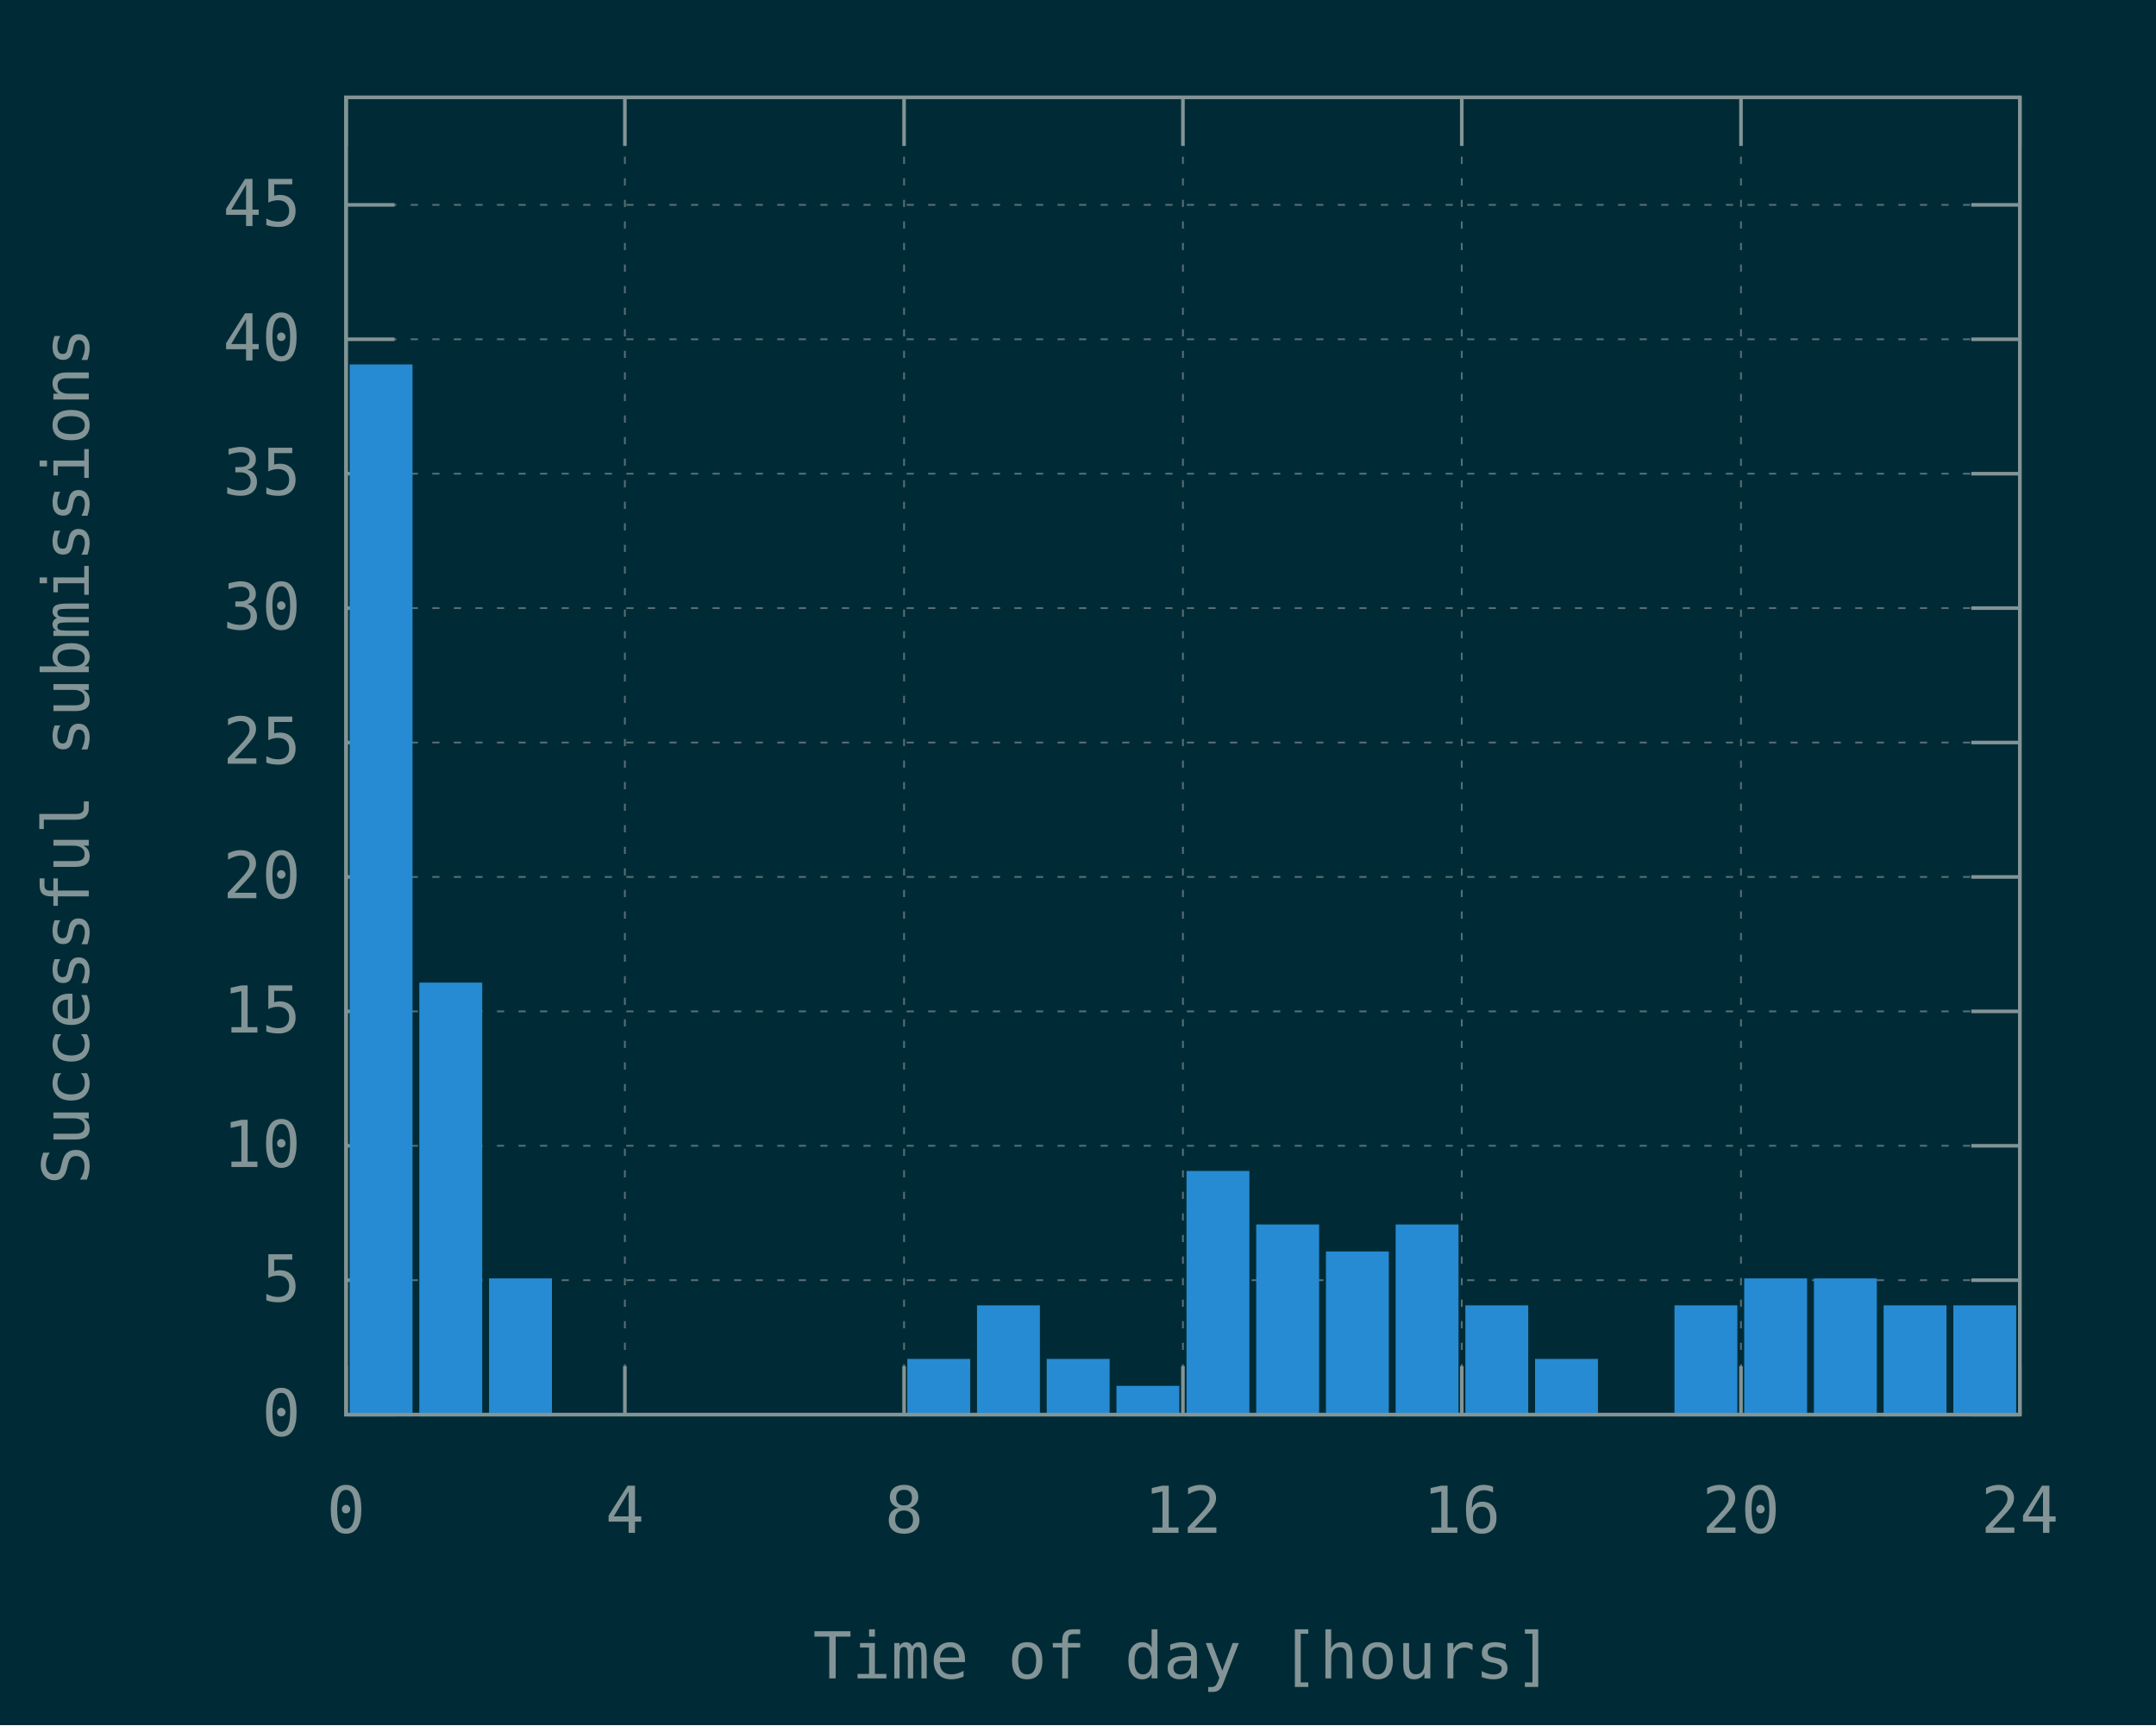
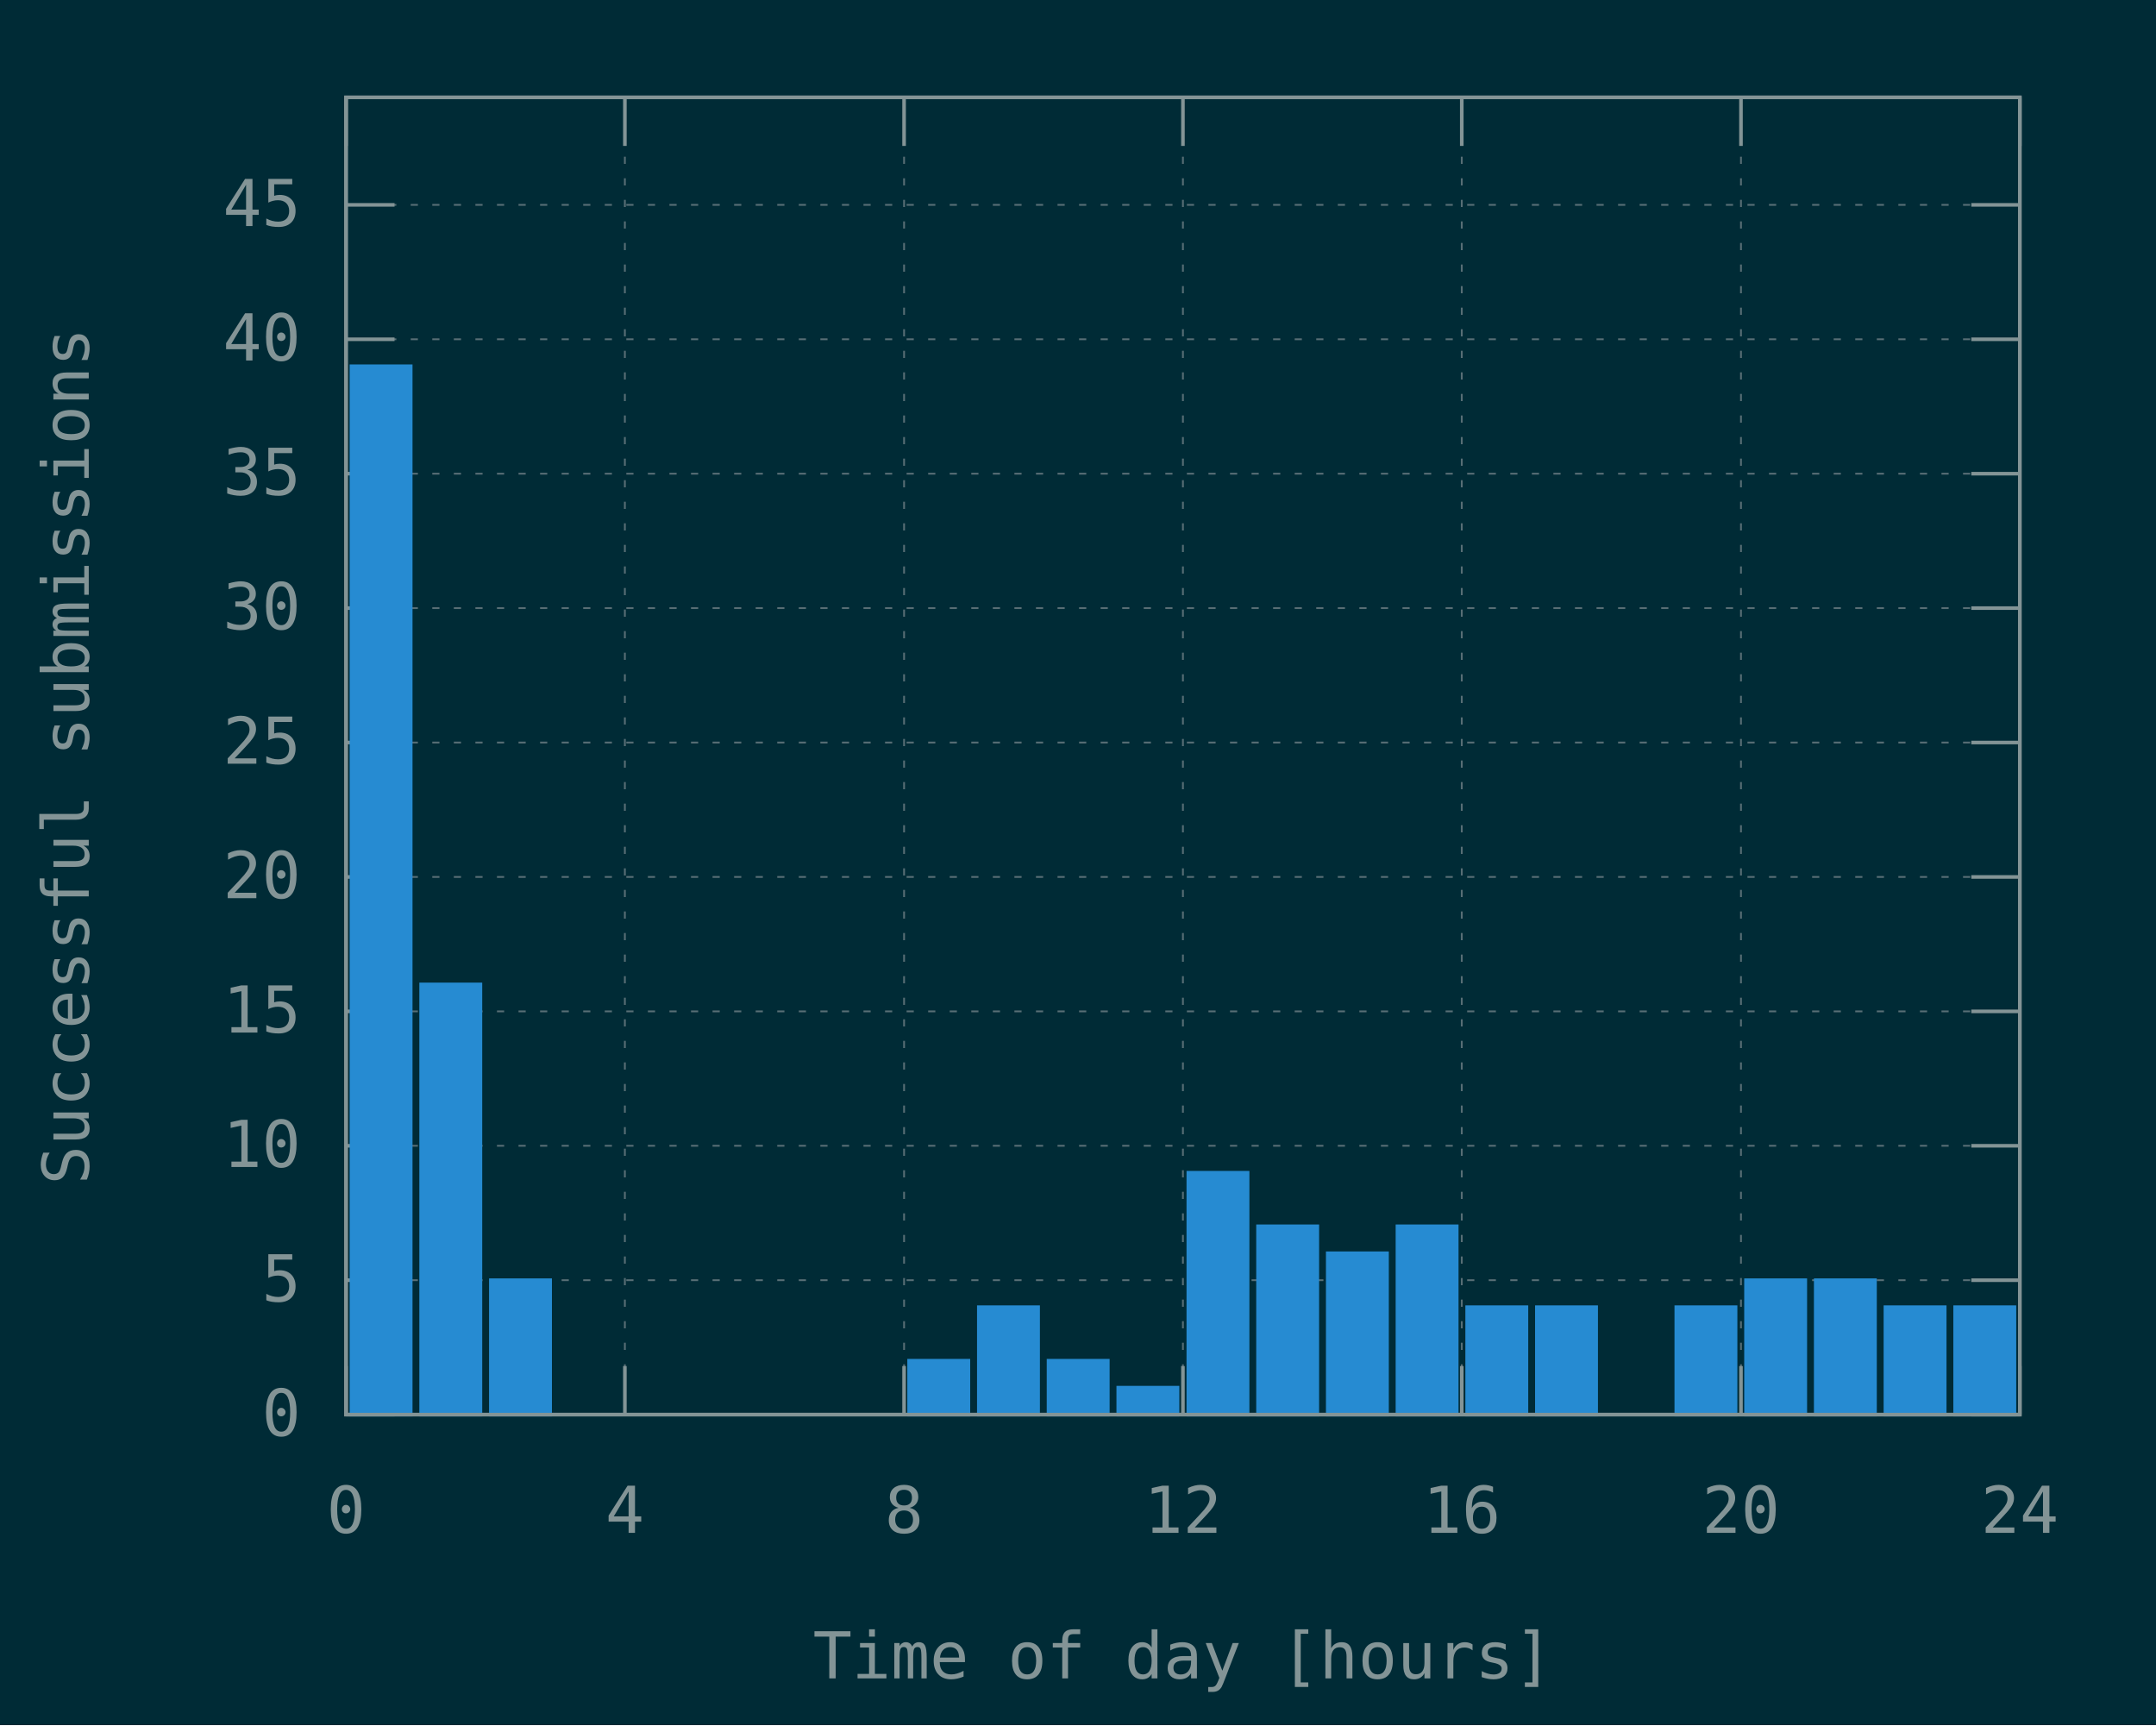
<svg xmlns="http://www.w3.org/2000/svg" xmlns:xlink="http://www.w3.org/1999/xlink" width="600" height="480" viewBox="0 0 600 480">
  <g id="gnuplot_canvas">
    <rect x="0" y="0" width="600" height="480" fill="#002b36" />
    <defs>
      <circle id="gpDot" r="0.5" stroke-width="0.5" stroke="currentColor" />
      <path id="gpPt0" stroke-width="0.148" stroke="currentColor" d="M-1,0 h2 M0,-1 v2" />
      <path id="gpPt1" stroke-width="0.148" stroke="currentColor" d="M-1,-1 L1,1 M1,-1 L-1,1" />
      <path id="gpPt2" stroke-width="0.148" stroke="currentColor" d="M-1,0 L1,0 M0,-1 L0,1 M-1,-1 L1,1 M-1,1 L1,-1" />
      <rect id="gpPt3" stroke-width="0.148" stroke="currentColor" x="-1" y="-1" width="2" height="2" />
      <rect id="gpPt4" stroke-width="0.148" stroke="currentColor" fill="currentColor" x="-1" y="-1" width="2" height="2" />
      <circle id="gpPt5" stroke-width="0.148" stroke="currentColor" cx="0" cy="0" r="1" />
      <use xlink:href="#gpPt5" id="gpPt6" fill="currentColor" stroke="none" />
      <path id="gpPt7" stroke-width="0.148" stroke="currentColor" d="M0,-1.33 L-1.33,0.67 L1.33,0.67 z" />
      <use xlink:href="#gpPt7" id="gpPt8" fill="currentColor" stroke="none" />
      <use xlink:href="#gpPt7" id="gpPt9" stroke="currentColor" transform="rotate(180)" />
      <use xlink:href="#gpPt9" id="gpPt10" fill="currentColor" stroke="none" />
      <use xlink:href="#gpPt3" id="gpPt11" stroke="currentColor" transform="rotate(45)" />
      <use xlink:href="#gpPt11" id="gpPt12" fill="currentColor" stroke="none" />
      <path id="gpPt13" stroke-width="0.148" stroke="currentColor" d="M0,1.330 L1.265,0.411 L0.782,-1.067 L-0.782,-1.076 L-1.265,0.411 z" />
      <use xlink:href="#gpPt13" id="gpPt14" fill="currentColor" stroke="none" />
      <filter id="textbox" filterUnits="objectBoundingBox" x="0" y="0" height="1" width="1">
        <feFlood flood-color="#002B36" flood-opacity="1" result="bgnd" />
        <feComposite in="SourceGraphic" in2="bgnd" operator="atop" />
      </filter>
      <filter id="greybox" filterUnits="objectBoundingBox" x="0" y="0" height="1" width="1">
        <feFlood flood-color="lightgrey" flood-opacity="1" result="grey" />
        <feComposite in="SourceGraphic" in2="grey" operator="atop" />
      </filter>
    </defs>
    <g fill="none" color="#002B36" stroke="currentColor" stroke-width="1.00" stroke-linecap="butt" stroke-linejoin="miter">
</g>
    <g fill="none" color="black" stroke="currentColor" stroke-width="1.00" stroke-linecap="butt" stroke-linejoin="miter">
</g>
    <g fill="none" color="black" stroke="rgb(131, 148, 150)" stroke-width="0.50" stroke-linecap="butt" stroke-linejoin="miter">
</g>
    <g fill="none" color="gray" stroke="currentColor" stroke-width="0.50" stroke-linecap="butt" stroke-linejoin="miter">
      <path stroke="rgb( 88, 110, 117)" stroke-dasharray="2,4" class="gridline" d="M96.3,393.6 L562.1,393.6  " />
    </g>
    <g fill="none" color="gray" stroke="rgb( 88, 110, 117)" stroke-width="1.00" stroke-linecap="butt" stroke-linejoin="miter">
</g>
    <g fill="none" color="black" stroke="currentColor" stroke-width="1.00" stroke-linecap="butt" stroke-linejoin="miter">
      <path stroke="rgb(131, 148, 150)" d="M96.3,393.6 L109.8,393.6 M562.1,393.6 L548.6,393.6  " />
      <g transform="translate(83.7,399.5)" stroke="none" fill="rgb(131,148,150)" font-family="Inconsolata" font-size="18.00" text-anchor="end">
        <text>
          <tspan font-family="Inconsolata"> 0</tspan>
        </text>
      </g>
    </g>
    <g fill="none" color="black" stroke="currentColor" stroke-width="1.00" stroke-linecap="butt" stroke-linejoin="miter">
</g>
    <g fill="none" color="black" stroke="rgb(131, 148, 150)" stroke-width="0.50" stroke-linecap="butt" stroke-linejoin="miter">
</g>
    <g fill="none" color="gray" stroke="currentColor" stroke-width="0.50" stroke-linecap="butt" stroke-linejoin="miter">
      <path stroke="rgb( 88, 110, 117)" stroke-dasharray="2,4" class="gridline" d="M96.3,356.2 L562.1,356.2  " />
    </g>
    <g fill="none" color="gray" stroke="rgb( 88, 110, 117)" stroke-width="1.00" stroke-linecap="butt" stroke-linejoin="miter">
</g>
    <g fill="none" color="black" stroke="currentColor" stroke-width="1.00" stroke-linecap="butt" stroke-linejoin="miter">
      <path stroke="rgb(131, 148, 150)" d="M96.3,356.2 L109.8,356.2 M562.1,356.2 L548.6,356.2  " />
      <g transform="translate(83.7,362.1)" stroke="none" fill="rgb(131,148,150)" font-family="Inconsolata" font-size="18.00" text-anchor="end">
        <text>
          <tspan font-family="Inconsolata"> 5</tspan>
        </text>
      </g>
    </g>
    <g fill="none" color="black" stroke="currentColor" stroke-width="1.00" stroke-linecap="butt" stroke-linejoin="miter">
</g>
    <g fill="none" color="black" stroke="rgb(131, 148, 150)" stroke-width="0.50" stroke-linecap="butt" stroke-linejoin="miter">
</g>
    <g fill="none" color="gray" stroke="currentColor" stroke-width="0.50" stroke-linecap="butt" stroke-linejoin="miter">
      <path stroke="rgb( 88, 110, 117)" stroke-dasharray="2,4" class="gridline" d="M96.3,318.8 L562.1,318.8  " />
    </g>
    <g fill="none" color="gray" stroke="rgb( 88, 110, 117)" stroke-width="1.00" stroke-linecap="butt" stroke-linejoin="miter">
</g>
    <g fill="none" color="black" stroke="currentColor" stroke-width="1.00" stroke-linecap="butt" stroke-linejoin="miter">
      <path stroke="rgb(131, 148, 150)" d="M96.3,318.8 L109.8,318.8 M562.1,318.8 L548.6,318.8  " />
      <g transform="translate(83.7,324.7)" stroke="none" fill="rgb(131,148,150)" font-family="Inconsolata" font-size="18.00" text-anchor="end">
        <text>
          <tspan font-family="Inconsolata"> 10</tspan>
        </text>
      </g>
    </g>
    <g fill="none" color="black" stroke="currentColor" stroke-width="1.00" stroke-linecap="butt" stroke-linejoin="miter">
</g>
    <g fill="none" color="black" stroke="rgb(131, 148, 150)" stroke-width="0.50" stroke-linecap="butt" stroke-linejoin="miter">
</g>
    <g fill="none" color="gray" stroke="currentColor" stroke-width="0.50" stroke-linecap="butt" stroke-linejoin="miter">
      <path stroke="rgb( 88, 110, 117)" stroke-dasharray="2,4" class="gridline" d="M96.3,281.4 L562.1,281.4  " />
    </g>
    <g fill="none" color="gray" stroke="rgb( 88, 110, 117)" stroke-width="1.00" stroke-linecap="butt" stroke-linejoin="miter">
</g>
    <g fill="none" color="black" stroke="currentColor" stroke-width="1.00" stroke-linecap="butt" stroke-linejoin="miter">
      <path stroke="rgb(131, 148, 150)" d="M96.3,281.4 L109.8,281.4 M562.1,281.4 L548.6,281.4  " />
      <g transform="translate(83.7,287.3)" stroke="none" fill="rgb(131,148,150)" font-family="Inconsolata" font-size="18.00" text-anchor="end">
        <text>
          <tspan font-family="Inconsolata"> 15</tspan>
        </text>
      </g>
    </g>
    <g fill="none" color="black" stroke="currentColor" stroke-width="1.00" stroke-linecap="butt" stroke-linejoin="miter">
</g>
    <g fill="none" color="black" stroke="rgb(131, 148, 150)" stroke-width="0.50" stroke-linecap="butt" stroke-linejoin="miter">
</g>
    <g fill="none" color="gray" stroke="currentColor" stroke-width="0.50" stroke-linecap="butt" stroke-linejoin="miter">
      <path stroke="rgb( 88, 110, 117)" stroke-dasharray="2,4" class="gridline" d="M96.3,244.0 L562.1,244.0  " />
    </g>
    <g fill="none" color="gray" stroke="rgb( 88, 110, 117)" stroke-width="1.00" stroke-linecap="butt" stroke-linejoin="miter">
</g>
    <g fill="none" color="black" stroke="currentColor" stroke-width="1.00" stroke-linecap="butt" stroke-linejoin="miter">
      <path stroke="rgb(131, 148, 150)" d="M96.3,244.0 L109.8,244.0 M562.1,244.0 L548.6,244.0  " />
      <g transform="translate(83.7,249.9)" stroke="none" fill="rgb(131,148,150)" font-family="Inconsolata" font-size="18.00" text-anchor="end">
        <text>
          <tspan font-family="Inconsolata"> 20</tspan>
        </text>
      </g>
    </g>
    <g fill="none" color="black" stroke="currentColor" stroke-width="1.00" stroke-linecap="butt" stroke-linejoin="miter">
</g>
    <g fill="none" color="black" stroke="rgb(131, 148, 150)" stroke-width="0.50" stroke-linecap="butt" stroke-linejoin="miter">
</g>
    <g fill="none" color="gray" stroke="currentColor" stroke-width="0.50" stroke-linecap="butt" stroke-linejoin="miter">
      <path stroke="rgb( 88, 110, 117)" stroke-dasharray="2,4" class="gridline" d="M96.3,206.6 L562.1,206.6  " />
    </g>
    <g fill="none" color="gray" stroke="rgb( 88, 110, 117)" stroke-width="1.00" stroke-linecap="butt" stroke-linejoin="miter">
</g>
    <g fill="none" color="black" stroke="currentColor" stroke-width="1.00" stroke-linecap="butt" stroke-linejoin="miter">
      <path stroke="rgb(131, 148, 150)" d="M96.3,206.6 L109.8,206.6 M562.1,206.6 L548.6,206.6  " />
      <g transform="translate(83.7,212.5)" stroke="none" fill="rgb(131,148,150)" font-family="Inconsolata" font-size="18.00" text-anchor="end">
        <text>
          <tspan font-family="Inconsolata"> 25</tspan>
        </text>
      </g>
    </g>
    <g fill="none" color="black" stroke="currentColor" stroke-width="1.00" stroke-linecap="butt" stroke-linejoin="miter">
</g>
    <g fill="none" color="black" stroke="rgb(131, 148, 150)" stroke-width="0.50" stroke-linecap="butt" stroke-linejoin="miter">
</g>
    <g fill="none" color="gray" stroke="currentColor" stroke-width="0.50" stroke-linecap="butt" stroke-linejoin="miter">
      <path stroke="rgb( 88, 110, 117)" stroke-dasharray="2,4" class="gridline" d="M96.3,169.2 L562.1,169.2  " />
    </g>
    <g fill="none" color="gray" stroke="rgb( 88, 110, 117)" stroke-width="1.00" stroke-linecap="butt" stroke-linejoin="miter">
</g>
    <g fill="none" color="black" stroke="currentColor" stroke-width="1.00" stroke-linecap="butt" stroke-linejoin="miter">
      <path stroke="rgb(131, 148, 150)" d="M96.3,169.2 L109.8,169.2 M562.1,169.2 L548.6,169.2  " />
      <g transform="translate(83.7,175.1)" stroke="none" fill="rgb(131,148,150)" font-family="Inconsolata" font-size="18.00" text-anchor="end">
        <text>
          <tspan font-family="Inconsolata"> 30</tspan>
        </text>
      </g>
    </g>
    <g fill="none" color="black" stroke="currentColor" stroke-width="1.00" stroke-linecap="butt" stroke-linejoin="miter">
</g>
    <g fill="none" color="black" stroke="rgb(131, 148, 150)" stroke-width="0.50" stroke-linecap="butt" stroke-linejoin="miter">
</g>
    <g fill="none" color="gray" stroke="currentColor" stroke-width="0.50" stroke-linecap="butt" stroke-linejoin="miter">
      <path stroke="rgb( 88, 110, 117)" stroke-dasharray="2,4" class="gridline" d="M96.3,131.8 L562.1,131.8  " />
    </g>
    <g fill="none" color="gray" stroke="rgb( 88, 110, 117)" stroke-width="1.00" stroke-linecap="butt" stroke-linejoin="miter">
</g>
    <g fill="none" color="black" stroke="currentColor" stroke-width="1.00" stroke-linecap="butt" stroke-linejoin="miter">
      <path stroke="rgb(131, 148, 150)" d="M96.3,131.8 L109.8,131.8 M562.1,131.8 L548.6,131.8  " />
      <g transform="translate(83.7,137.7)" stroke="none" fill="rgb(131,148,150)" font-family="Inconsolata" font-size="18.00" text-anchor="end">
        <text>
          <tspan font-family="Inconsolata"> 35</tspan>
        </text>
      </g>
    </g>
    <g fill="none" color="black" stroke="currentColor" stroke-width="1.00" stroke-linecap="butt" stroke-linejoin="miter">
</g>
    <g fill="none" color="black" stroke="rgb(131, 148, 150)" stroke-width="0.50" stroke-linecap="butt" stroke-linejoin="miter">
</g>
    <g fill="none" color="gray" stroke="currentColor" stroke-width="0.50" stroke-linecap="butt" stroke-linejoin="miter">
      <path stroke="rgb( 88, 110, 117)" stroke-dasharray="2,4" class="gridline" d="M96.3,94.4 L562.1,94.4  " />
    </g>
    <g fill="none" color="gray" stroke="rgb( 88, 110, 117)" stroke-width="1.00" stroke-linecap="butt" stroke-linejoin="miter">
</g>
    <g fill="none" color="black" stroke="currentColor" stroke-width="1.00" stroke-linecap="butt" stroke-linejoin="miter">
      <path stroke="rgb(131, 148, 150)" d="M96.3,94.4 L109.8,94.4 M562.1,94.4 L548.6,94.4  " />
      <g transform="translate(83.7,100.3)" stroke="none" fill="rgb(131,148,150)" font-family="Inconsolata" font-size="18.00" text-anchor="end">
        <text>
          <tspan font-family="Inconsolata"> 40</tspan>
        </text>
      </g>
    </g>
    <g fill="none" color="black" stroke="currentColor" stroke-width="1.00" stroke-linecap="butt" stroke-linejoin="miter">
</g>
    <g fill="none" color="black" stroke="rgb(131, 148, 150)" stroke-width="0.50" stroke-linecap="butt" stroke-linejoin="miter">
</g>
    <g fill="none" color="gray" stroke="currentColor" stroke-width="0.50" stroke-linecap="butt" stroke-linejoin="miter">
      <path stroke="rgb( 88, 110, 117)" stroke-dasharray="2,4" class="gridline" d="M96.3,57.0 L562.1,57.0  " />
    </g>
    <g fill="none" color="gray" stroke="rgb( 88, 110, 117)" stroke-width="1.00" stroke-linecap="butt" stroke-linejoin="miter">
</g>
    <g fill="none" color="black" stroke="currentColor" stroke-width="1.00" stroke-linecap="butt" stroke-linejoin="miter">
      <path stroke="rgb(131, 148, 150)" d="M96.3,57.0 L109.8,57.0 M562.1,57.0 L548.6,57.0  " />
      <g transform="translate(83.7,62.9)" stroke="none" fill="rgb(131,148,150)" font-family="Inconsolata" font-size="18.00" text-anchor="end">
        <text>
          <tspan font-family="Inconsolata"> 45</tspan>
        </text>
      </g>
    </g>
    <g fill="none" color="black" stroke="currentColor" stroke-width="1.00" stroke-linecap="butt" stroke-linejoin="miter">
</g>
    <g fill="none" color="black" stroke="rgb(131, 148, 150)" stroke-width="0.50" stroke-linecap="butt" stroke-linejoin="miter">
</g>
    <g fill="none" color="gray" stroke="currentColor" stroke-width="0.50" stroke-linecap="butt" stroke-linejoin="miter">
      <path stroke="rgb( 88, 110, 117)" stroke-dasharray="2,4" class="gridline" d="M96.3,393.6 L96.3,27.1  " />
    </g>
    <g fill="none" color="gray" stroke="rgb( 88, 110, 117)" stroke-width="1.00" stroke-linecap="butt" stroke-linejoin="miter">
</g>
    <g fill="none" color="black" stroke="currentColor" stroke-width="1.00" stroke-linecap="butt" stroke-linejoin="miter">
      <path stroke="rgb(131, 148, 150)" d="M96.3,393.6 L96.3,380.1 M96.3,27.1 L96.3,40.6  " />
      <g transform="translate(96.3,426.5)" stroke="none" fill="rgb(131,148,150)" font-family="Inconsolata" font-size="18.00" text-anchor="middle">
        <text>
          <tspan font-family="Inconsolata"> 0</tspan>
        </text>
      </g>
    </g>
    <g fill="none" color="black" stroke="currentColor" stroke-width="1.00" stroke-linecap="butt" stroke-linejoin="miter">
</g>
    <g fill="none" color="black" stroke="rgb(131, 148, 150)" stroke-width="0.50" stroke-linecap="butt" stroke-linejoin="miter">
</g>
    <g fill="none" color="gray" stroke="currentColor" stroke-width="0.50" stroke-linecap="butt" stroke-linejoin="miter">
      <path stroke="rgb( 88, 110, 117)" stroke-dasharray="2,4" class="gridline" d="M173.9,393.6 L173.9,27.1  " />
    </g>
    <g fill="none" color="gray" stroke="rgb( 88, 110, 117)" stroke-width="1.00" stroke-linecap="butt" stroke-linejoin="miter">
</g>
    <g fill="none" color="black" stroke="currentColor" stroke-width="1.00" stroke-linecap="butt" stroke-linejoin="miter">
      <path stroke="rgb(131, 148, 150)" d="M173.9,393.6 L173.9,380.1 M173.9,27.1 L173.9,40.6  " />
      <g transform="translate(173.9,426.5)" stroke="none" fill="rgb(131,148,150)" font-family="Inconsolata" font-size="18.00" text-anchor="middle">
        <text>
          <tspan font-family="Inconsolata"> 4</tspan>
        </text>
      </g>
    </g>
    <g fill="none" color="black" stroke="currentColor" stroke-width="1.00" stroke-linecap="butt" stroke-linejoin="miter">
</g>
    <g fill="none" color="black" stroke="rgb(131, 148, 150)" stroke-width="0.50" stroke-linecap="butt" stroke-linejoin="miter">
</g>
    <g fill="none" color="gray" stroke="currentColor" stroke-width="0.50" stroke-linecap="butt" stroke-linejoin="miter">
      <path stroke="rgb( 88, 110, 117)" stroke-dasharray="2,4" class="gridline" d="M251.6,393.6 L251.6,27.1  " />
    </g>
    <g fill="none" color="gray" stroke="rgb( 88, 110, 117)" stroke-width="1.00" stroke-linecap="butt" stroke-linejoin="miter">
</g>
    <g fill="none" color="black" stroke="currentColor" stroke-width="1.00" stroke-linecap="butt" stroke-linejoin="miter">
      <path stroke="rgb(131, 148, 150)" d="M251.6,393.6 L251.6,380.1 M251.6,27.1 L251.6,40.6  " />
      <g transform="translate(251.6,426.5)" stroke="none" fill="rgb(131,148,150)" font-family="Inconsolata" font-size="18.00" text-anchor="middle">
        <text>
          <tspan font-family="Inconsolata"> 8</tspan>
        </text>
      </g>
    </g>
    <g fill="none" color="black" stroke="currentColor" stroke-width="1.00" stroke-linecap="butt" stroke-linejoin="miter">
</g>
    <g fill="none" color="black" stroke="rgb(131, 148, 150)" stroke-width="0.50" stroke-linecap="butt" stroke-linejoin="miter">
</g>
    <g fill="none" color="gray" stroke="currentColor" stroke-width="0.50" stroke-linecap="butt" stroke-linejoin="miter">
      <path stroke="rgb( 88, 110, 117)" stroke-dasharray="2,4" class="gridline" d="M329.2,393.6 L329.2,27.1  " />
    </g>
    <g fill="none" color="gray" stroke="rgb( 88, 110, 117)" stroke-width="1.00" stroke-linecap="butt" stroke-linejoin="miter">
</g>
    <g fill="none" color="black" stroke="currentColor" stroke-width="1.00" stroke-linecap="butt" stroke-linejoin="miter">
      <path stroke="rgb(131, 148, 150)" d="M329.2,393.6 L329.2,380.1 M329.2,27.1 L329.2,40.6  " />
      <g transform="translate(329.2,426.5)" stroke="none" fill="rgb(131,148,150)" font-family="Inconsolata" font-size="18.00" text-anchor="middle">
        <text>
          <tspan font-family="Inconsolata"> 12</tspan>
        </text>
      </g>
    </g>
    <g fill="none" color="black" stroke="currentColor" stroke-width="1.00" stroke-linecap="butt" stroke-linejoin="miter">
</g>
    <g fill="none" color="black" stroke="rgb(131, 148, 150)" stroke-width="0.50" stroke-linecap="butt" stroke-linejoin="miter">
</g>
    <g fill="none" color="gray" stroke="currentColor" stroke-width="0.50" stroke-linecap="butt" stroke-linejoin="miter">
      <path stroke="rgb( 88, 110, 117)" stroke-dasharray="2,4" class="gridline" d="M406.8,393.6 L406.8,27.1  " />
    </g>
    <g fill="none" color="gray" stroke="rgb( 88, 110, 117)" stroke-width="1.00" stroke-linecap="butt" stroke-linejoin="miter">
</g>
    <g fill="none" color="black" stroke="currentColor" stroke-width="1.00" stroke-linecap="butt" stroke-linejoin="miter">
      <path stroke="rgb(131, 148, 150)" d="M406.8,393.6 L406.8,380.1 M406.8,27.1 L406.8,40.6  " />
      <g transform="translate(406.8,426.5)" stroke="none" fill="rgb(131,148,150)" font-family="Inconsolata" font-size="18.00" text-anchor="middle">
        <text>
          <tspan font-family="Inconsolata"> 16</tspan>
        </text>
      </g>
    </g>
    <g fill="none" color="black" stroke="currentColor" stroke-width="1.00" stroke-linecap="butt" stroke-linejoin="miter">
</g>
    <g fill="none" color="black" stroke="rgb(131, 148, 150)" stroke-width="0.50" stroke-linecap="butt" stroke-linejoin="miter">
</g>
    <g fill="none" color="gray" stroke="currentColor" stroke-width="0.50" stroke-linecap="butt" stroke-linejoin="miter">
      <path stroke="rgb( 88, 110, 117)" stroke-dasharray="2,4" class="gridline" d="M484.5,393.6 L484.5,40.6 L484.5,27.1  " />
    </g>
    <g fill="none" color="gray" stroke="rgb( 88, 110, 117)" stroke-width="1.00" stroke-linecap="butt" stroke-linejoin="miter">
</g>
    <g fill="none" color="black" stroke="currentColor" stroke-width="1.00" stroke-linecap="butt" stroke-linejoin="miter">
      <path stroke="rgb(131, 148, 150)" d="M484.5,393.6 L484.5,380.1 M484.5,27.1 L484.5,40.6  " />
      <g transform="translate(484.5,426.5)" stroke="none" fill="rgb(131,148,150)" font-family="Inconsolata" font-size="18.00" text-anchor="middle">
        <text>
          <tspan font-family="Inconsolata"> 20</tspan>
        </text>
      </g>
    </g>
    <g fill="none" color="black" stroke="currentColor" stroke-width="1.00" stroke-linecap="butt" stroke-linejoin="miter">
</g>
    <g fill="none" color="black" stroke="rgb(131, 148, 150)" stroke-width="0.50" stroke-linecap="butt" stroke-linejoin="miter">
</g>
    <g fill="none" color="gray" stroke="currentColor" stroke-width="0.50" stroke-linecap="butt" stroke-linejoin="miter">
      <path stroke="rgb( 88, 110, 117)" stroke-dasharray="2,4" class="gridline" d="M562.1,393.6 L562.1,27.1  " />
    </g>
    <g fill="none" color="gray" stroke="rgb( 88, 110, 117)" stroke-width="1.00" stroke-linecap="butt" stroke-linejoin="miter">
</g>
    <g fill="none" color="black" stroke="currentColor" stroke-width="1.00" stroke-linecap="butt" stroke-linejoin="miter">
      <path stroke="rgb(131, 148, 150)" d="M562.1,393.6 L562.1,380.1 M562.1,27.1 L562.1,40.6  " />
      <g transform="translate(562.1,426.5)" stroke="none" fill="rgb(131,148,150)" font-family="Inconsolata" font-size="18.00" text-anchor="middle">
        <text>
          <tspan font-family="Inconsolata"> 24</tspan>
        </text>
      </g>
    </g>
    <g fill="none" color="black" stroke="currentColor" stroke-width="1.00" stroke-linecap="butt" stroke-linejoin="miter">
</g>
    <g fill="none" color="black" stroke="currentColor" stroke-width="1.00" stroke-linecap="butt" stroke-linejoin="miter">
      <path stroke="rgb(131, 148, 150)" d="M96.3,27.1 L96.3,393.6 L562.1,393.6 L562.1,27.1 L96.3,27.1 Z  " />
    </g>
    <g fill="none" color="black" stroke="currentColor" stroke-width="1.00" stroke-linecap="butt" stroke-linejoin="miter">
      <g transform="translate(24.7,210.4) rotate(270)" stroke="none" fill="rgb(131,148,150)" font-family="Inconsolata" font-size="18.00" text-anchor="middle">
        <text>
          <tspan font-family="Inconsolata">Successful submissions</tspan>
        </text>
      </g>
    </g>
    <g fill="none" color="black" stroke="currentColor" stroke-width="1.00" stroke-linecap="butt" stroke-linejoin="miter">
      <g transform="translate(329.2,467.0)" stroke="none" fill="rgb(131,148,150)" font-family="Inconsolata" font-size="18.00" text-anchor="middle">
        <text>
          <tspan font-family="Inconsolata">Time of day [hours]</tspan>
        </text>
      </g>
    </g>
    <g fill="none" color="black" stroke="currentColor" stroke-width="1.00" stroke-linecap="butt" stroke-linejoin="miter">
</g>
    <g id="gnuplot_plot_1">
      <g fill="none" color="black" stroke="currentColor" stroke-width="1.00" stroke-linecap="butt" stroke-linejoin="miter">
        <g stroke="none" shape-rendering="crispEdges">
          <polygon fill="rgb( 38, 139, 210)" points="97.8,393.6 114.4,393.6 114.4,101.8 97.8,101.8 " />
        </g>
        <path stroke="rgb( 38, 139, 210)" d="M97.8,393.6 L97.8,101.9 L114.3,101.9 L114.3,393.6 L97.8,393.6 Z  " />
        <g stroke="none" shape-rendering="crispEdges">
          <polygon fill="rgb( 38, 139, 210)" points="117.2,393.6 133.8,393.6 133.8,273.8 117.2,273.8 " />
        </g>
        <path stroke="rgb( 38, 139, 210)" d="M117.2,393.6 L117.2,273.9 L133.7,273.9 L133.7,393.6 L117.2,393.6 Z  " />
        <g stroke="none" shape-rendering="crispEdges">
          <polygon fill="rgb( 38, 139, 210)" points="136.6,393.6 153.2,393.6 153.2,356.1 136.6,356.1 " />
        </g>
        <path stroke="rgb( 38, 139, 210)" d="M136.6,393.6 L136.6,356.2 L153.1,356.2 L153.1,393.6 L136.6,393.6 Z  " />
        <g stroke="none" shape-rendering="crispEdges">
          <polygon fill="rgb( 38, 139, 210)" points="253.0,393.6 269.6,393.6 269.6,378.5 253.0,378.5 " />
        </g>
        <path stroke="rgb( 38, 139, 210)" d="M253.0,393.6 L253.0,378.6 L269.5,378.6 L269.5,393.6 L253.0,393.6 Z  " />
        <g stroke="none" shape-rendering="crispEdges">
          <polygon fill="rgb( 38, 139, 210)" points="272.4,393.6 289.0,393.6 289.0,363.6 272.4,363.6 " />
        </g>
        <path stroke="rgb( 38, 139, 210)" d="M272.4,393.6 L272.4,363.7 L288.9,363.7 L288.9,393.6 L272.4,393.6 Z  " />
        <g stroke="none" shape-rendering="crispEdges">
          <polygon fill="rgb( 38, 139, 210)" points="291.8,393.6 308.4,393.6 308.4,378.5 291.8,378.5 " />
        </g>
        <path stroke="rgb( 38, 139, 210)" d="M291.8,393.6 L291.8,378.6 L308.3,378.6 L308.3,393.6 L291.8,393.6 Z  " />
        <g stroke="none" shape-rendering="crispEdges">
          <polygon fill="rgb( 38, 139, 210)" points="311.2,393.6 327.8,393.6 327.8,386.0 311.2,386.0 " />
        </g>
        <path stroke="rgb( 38, 139, 210)" d="M311.2,393.6 L311.2,386.1 L327.7,386.1 L327.7,393.6 L311.2,393.6 Z  " />
        <g stroke="none" shape-rendering="crispEdges">
          <polygon fill="rgb( 38, 139, 210)" points="330.7,393.6 347.3,393.6 347.3,326.2 330.7,326.2 " />
        </g>
        <path stroke="rgb( 38, 139, 210)" d="M330.7,393.6 L330.7,326.3 L347.2,326.3 L347.2,393.6 L330.7,393.6 Z  " />
        <g stroke="none" shape-rendering="crispEdges">
          <polygon fill="rgb( 38, 139, 210)" points="350.1,393.6 366.7,393.6 366.7,341.1 350.1,341.1 " />
        </g>
        <path stroke="rgb( 38, 139, 210)" d="M350.1,393.6 L350.1,341.2 L366.6,341.2 L366.6,393.6 L350.1,393.6 Z  " />
        <g stroke="none" shape-rendering="crispEdges">
          <polygon fill="rgb( 38, 139, 210)" points="369.5,393.6 386.1,393.6 386.1,348.6 369.5,348.6 " />
        </g>
        <path stroke="rgb( 38, 139, 210)" d="M369.5,393.6 L369.5,348.7 L386.0,348.7 L386.0,393.6 L369.5,393.6 Z  " />
        <g stroke="none" shape-rendering="crispEdges">
          <polygon fill="rgb( 38, 139, 210)" points="388.9,393.6 405.5,393.6 405.5,341.1 388.9,341.1 " />
        </g>
        <path stroke="rgb( 38, 139, 210)" d="M388.9,393.6 L388.9,341.2 L405.4,341.2 L405.4,393.6 L388.9,393.6 Z  " />
        <g stroke="none" shape-rendering="crispEdges">
          <polygon fill="rgb( 38, 139, 210)" points="408.3,393.6 424.9,393.6 424.9,363.6 408.3,363.6 " />
        </g>
        <path stroke="rgb( 38, 139, 210)" d="M408.3,393.6 L408.3,363.7 L424.8,363.7 L424.8,393.6 L408.3,393.6 Z  " />
        <g stroke="none" shape-rendering="crispEdges">
-           <polygon fill="rgb( 38, 139, 210)" points="427.7,393.6 444.3,393.6 444.3,378.5 427.7,378.5 " />
-         </g>
-         <path stroke="rgb( 38, 139, 210)" d="M427.7,393.6 L427.7,378.6 L444.2,378.6 L444.2,393.6 L427.7,393.6 Z  " />
+           <polygon fill="rgb( 38, 139, 210)" points="427.7,393.6 444.3,393.6 444.3,363.6 427.7,363.6 " />
+         </g>
+         <path stroke="rgb( 38, 139, 210)" d="M427.7,393.6 L427.7,363.7 L444.2,363.7 L444.2,393.6 L427.7,393.6 Z  " />
        <g stroke="none" shape-rendering="crispEdges">
          <polygon fill="rgb( 38, 139, 210)" points="466.5,393.6 483.1,393.6 483.1,363.6 466.5,363.6 " />
        </g>
        <path stroke="rgb( 38, 139, 210)" d="M466.5,393.6 L466.5,363.7 L483.0,363.7 L483.0,393.6 L466.5,393.6 Z  " />
        <g stroke="none" shape-rendering="crispEdges">
          <polygon fill="rgb( 38, 139, 210)" points="485.9,393.6 502.5,393.6 502.5,356.1 485.9,356.1 " />
        </g>
        <path stroke="rgb( 38, 139, 210)" d="M485.9,393.6 L485.9,356.2 L502.4,356.2 L502.4,393.6 L485.9,393.6 Z  " />
        <g stroke="none" shape-rendering="crispEdges">
          <polygon fill="rgb( 38, 139, 210)" points="505.3,393.6 521.9,393.6 521.9,356.1 505.3,356.1 " />
        </g>
        <path stroke="rgb( 38, 139, 210)" d="M505.3,393.6 L505.3,356.2 L521.8,356.2 L521.8,393.6 L505.3,393.6 Z  " />
        <g stroke="none" shape-rendering="crispEdges">
          <polygon fill="rgb( 38, 139, 210)" points="524.7,393.6 541.3,393.6 541.3,363.6 524.7,363.6 " />
        </g>
        <path stroke="rgb( 38, 139, 210)" d="M524.7,393.6 L524.7,363.7 L541.2,363.7 L541.2,393.6 L524.7,393.6 Z  " />
        <g stroke="none" shape-rendering="crispEdges">
          <polygon fill="rgb( 38, 139, 210)" points="544.1,393.6 560.7,393.6 560.7,363.6 544.1,363.6 " />
        </g>
        <path stroke="rgb( 38, 139, 210)" d="M544.1,393.6 L544.1,363.7 L560.6,363.7 L560.6,393.6 L544.1,393.6 Z  " />
      </g>
    </g>
    <g fill="none" color="#002B36" stroke="rgb( 38, 139, 210)" stroke-width="2.00" stroke-linecap="butt" stroke-linejoin="miter">
</g>
    <g fill="none" color="black" stroke="currentColor" stroke-width="2.00" stroke-linecap="butt" stroke-linejoin="miter">
</g>
    <g fill="none" color="black" stroke="black" stroke-width="1.00" stroke-linecap="butt" stroke-linejoin="miter">
</g>
    <g fill="none" color="black" stroke="currentColor" stroke-width="1.00" stroke-linecap="butt" stroke-linejoin="miter">
      <path stroke="rgb(131, 148, 150)" d="M96.3,27.1 L96.3,393.6 L562.1,393.6 L562.1,27.1 L96.3,27.1 Z  " />
    </g>
    <g fill="none" color="black" stroke="currentColor" stroke-width="1.00" stroke-linecap="butt" stroke-linejoin="miter">
</g>
  </g>
</svg>
